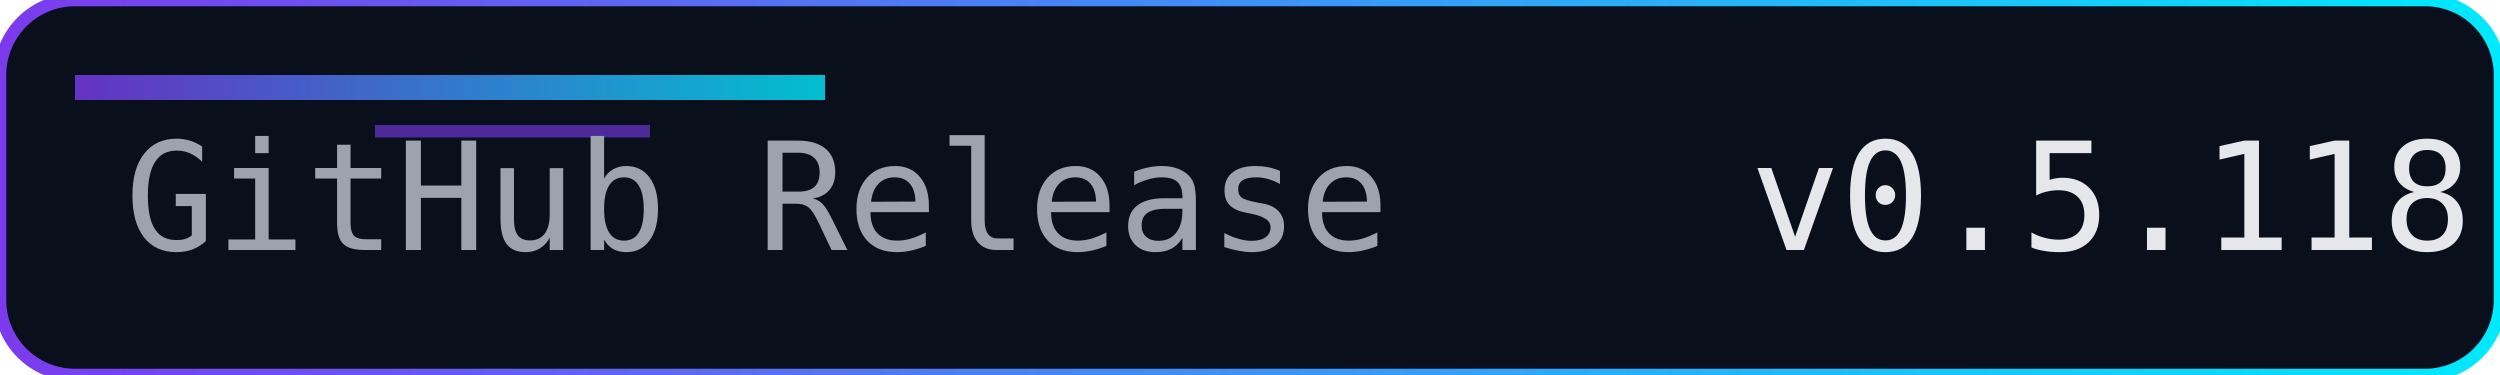
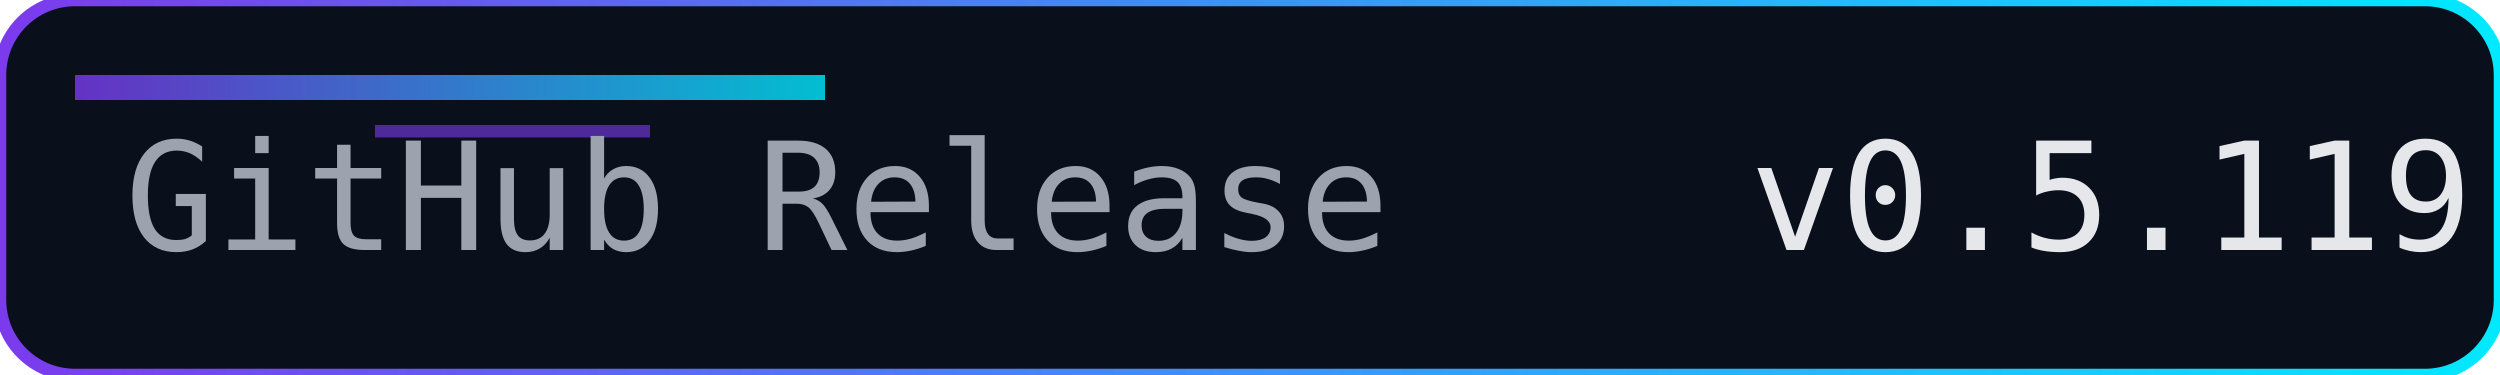
<svg xmlns="http://www.w3.org/2000/svg" width="200" height="30" role="img" aria-label="Release">
  <defs>
    <linearGradient id="accent" x1="0" y1="0" x2="1" y2="0">
      <stop offset="0%" stop-color="#7c3aed" />
      <stop offset="100%" stop-color="#00eaff" />
    </linearGradient>
  </defs>
  <rect width="200" height="30" rx="6" fill="#0a0f1c" />
  <rect width="200" height="30" rx="6" fill="none" stroke="url(#accent)" stroke-width="1" />
  <rect x="6" y="6" width="60" height="2" fill="url(#accent)" opacity="0.8" />
  <rect x="30" y="10" width="22" height="1" fill="#7c3aed" opacity="0.6" />
  <g font-family="Consolas, Menlo, monospace" font-size="12">
    <text x="10" y="20" fill="#9ca3af">GitHub Release</text>
-     <text x="140" y="20" fill="#e5e7eb">v0.5.118</text>
+     <text x="140" y="20" fill="#e5e7eb">v0.5.119</text>
  </g>
</svg>
